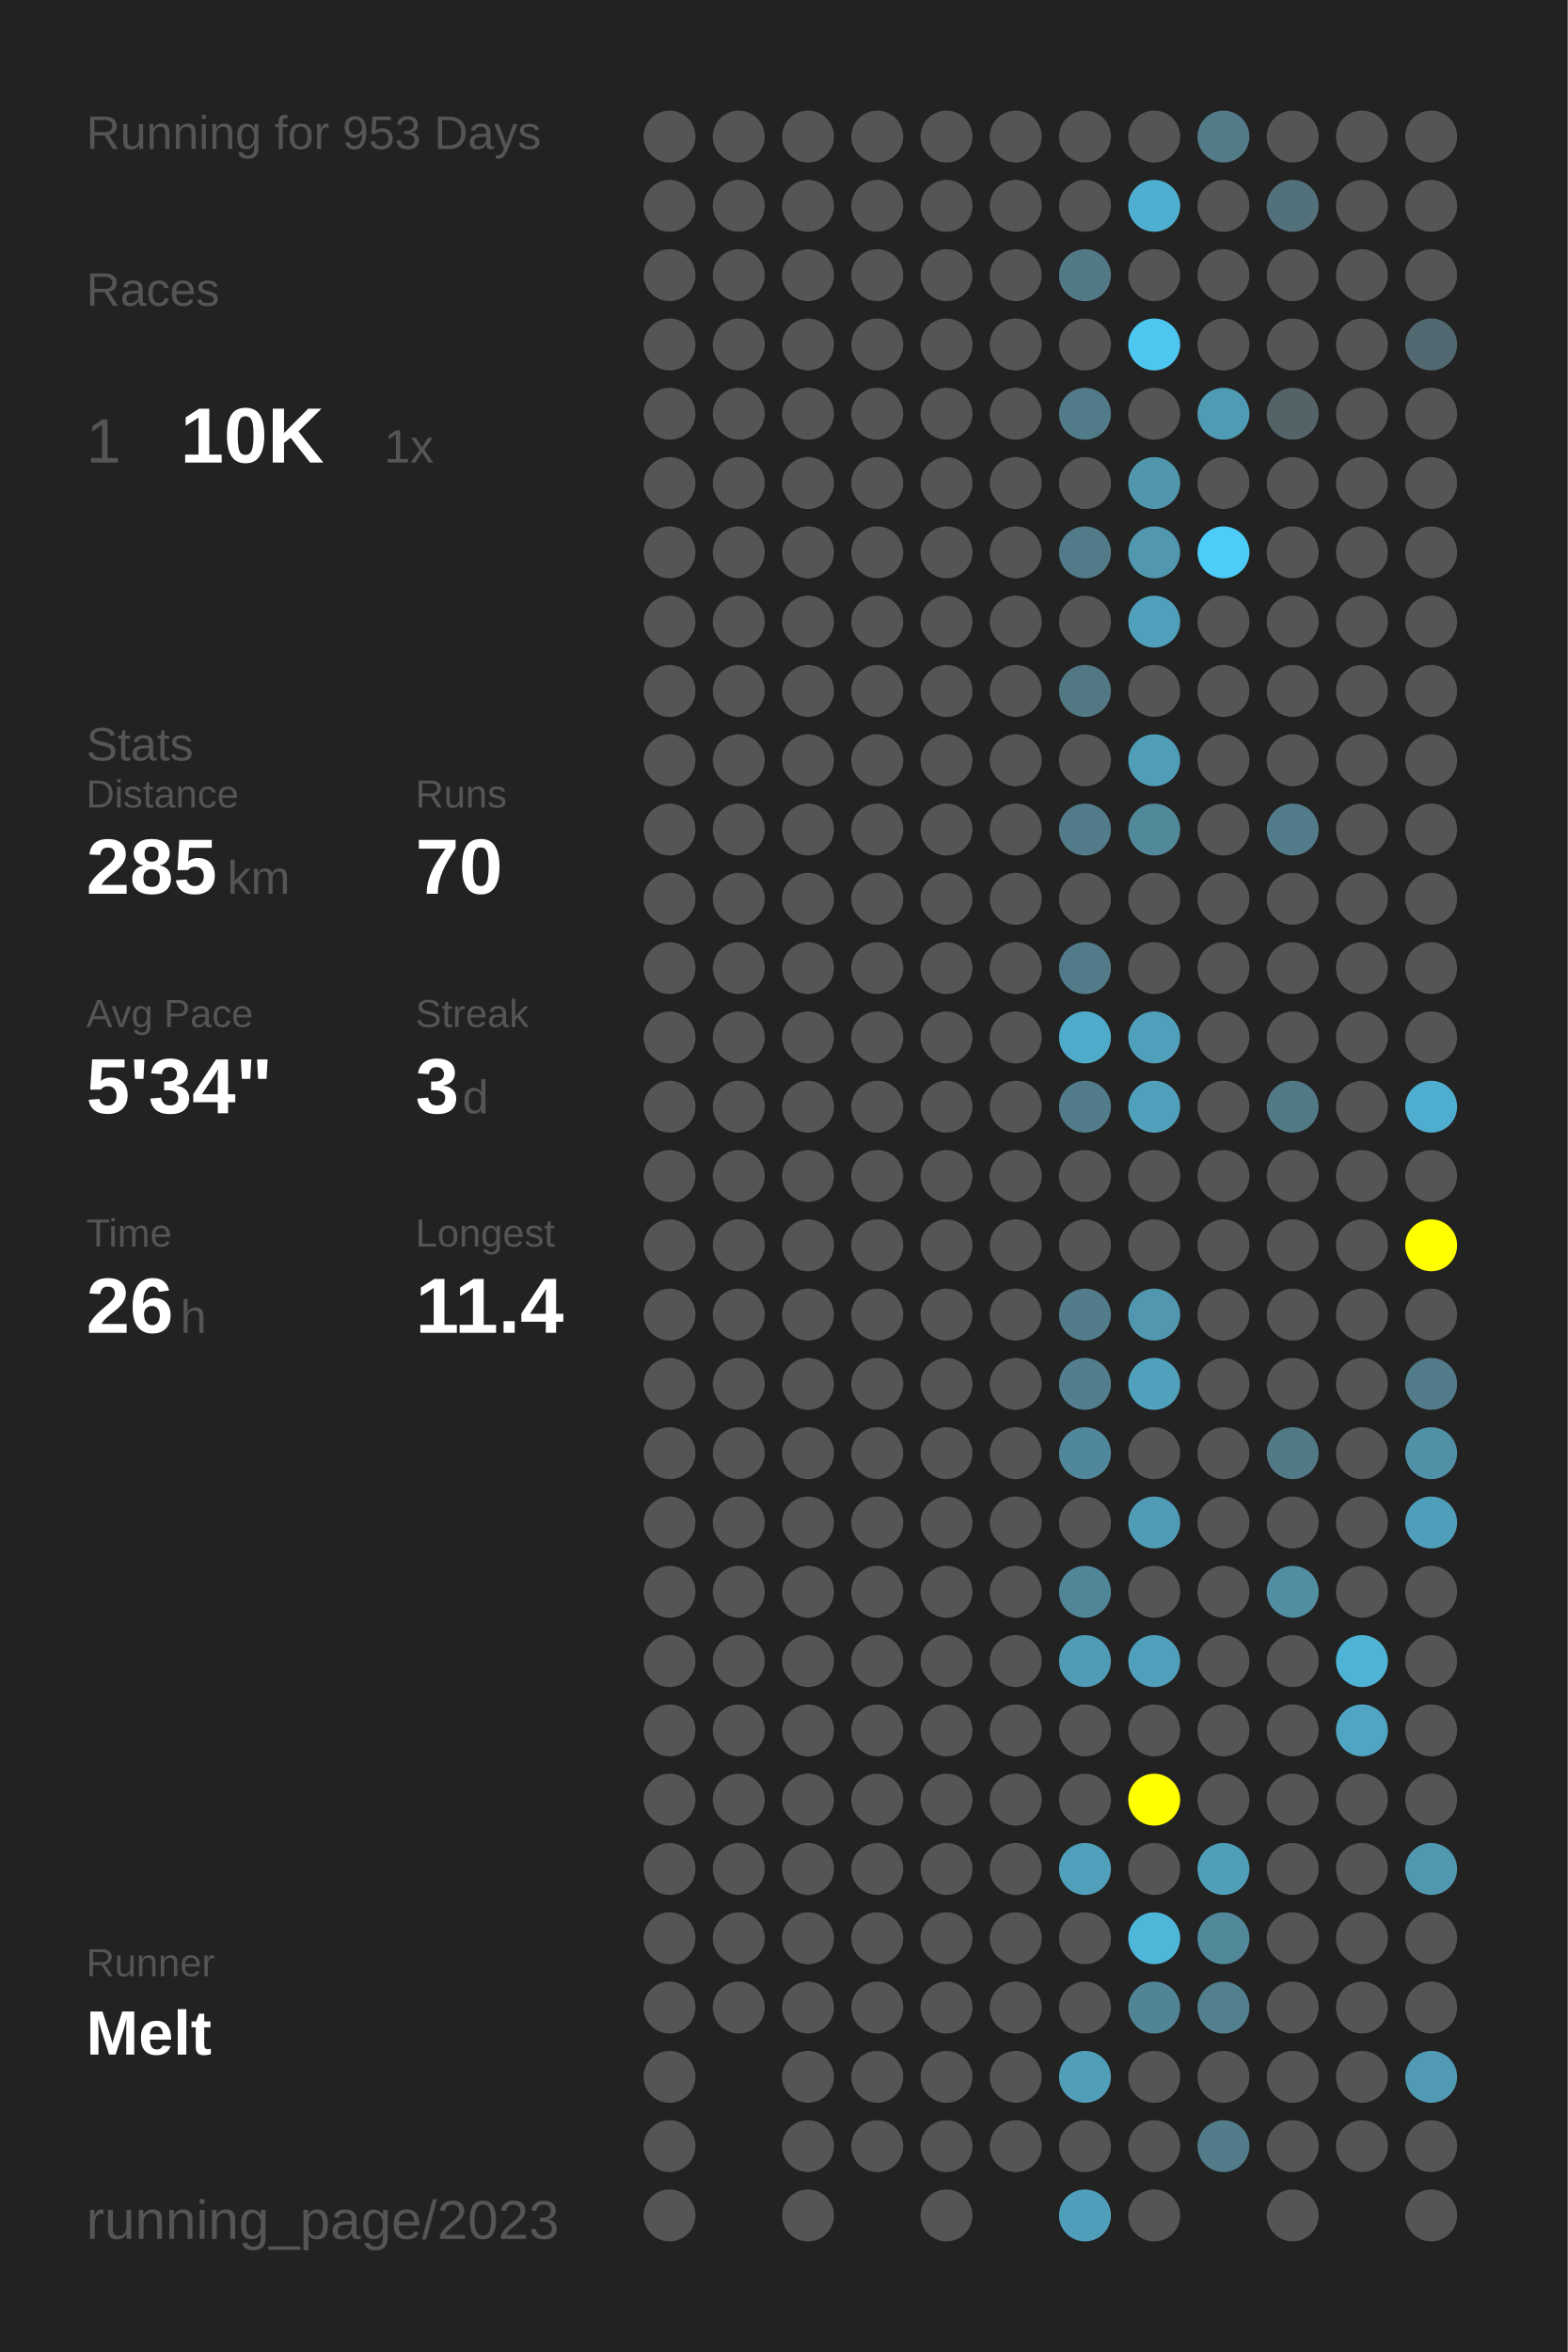
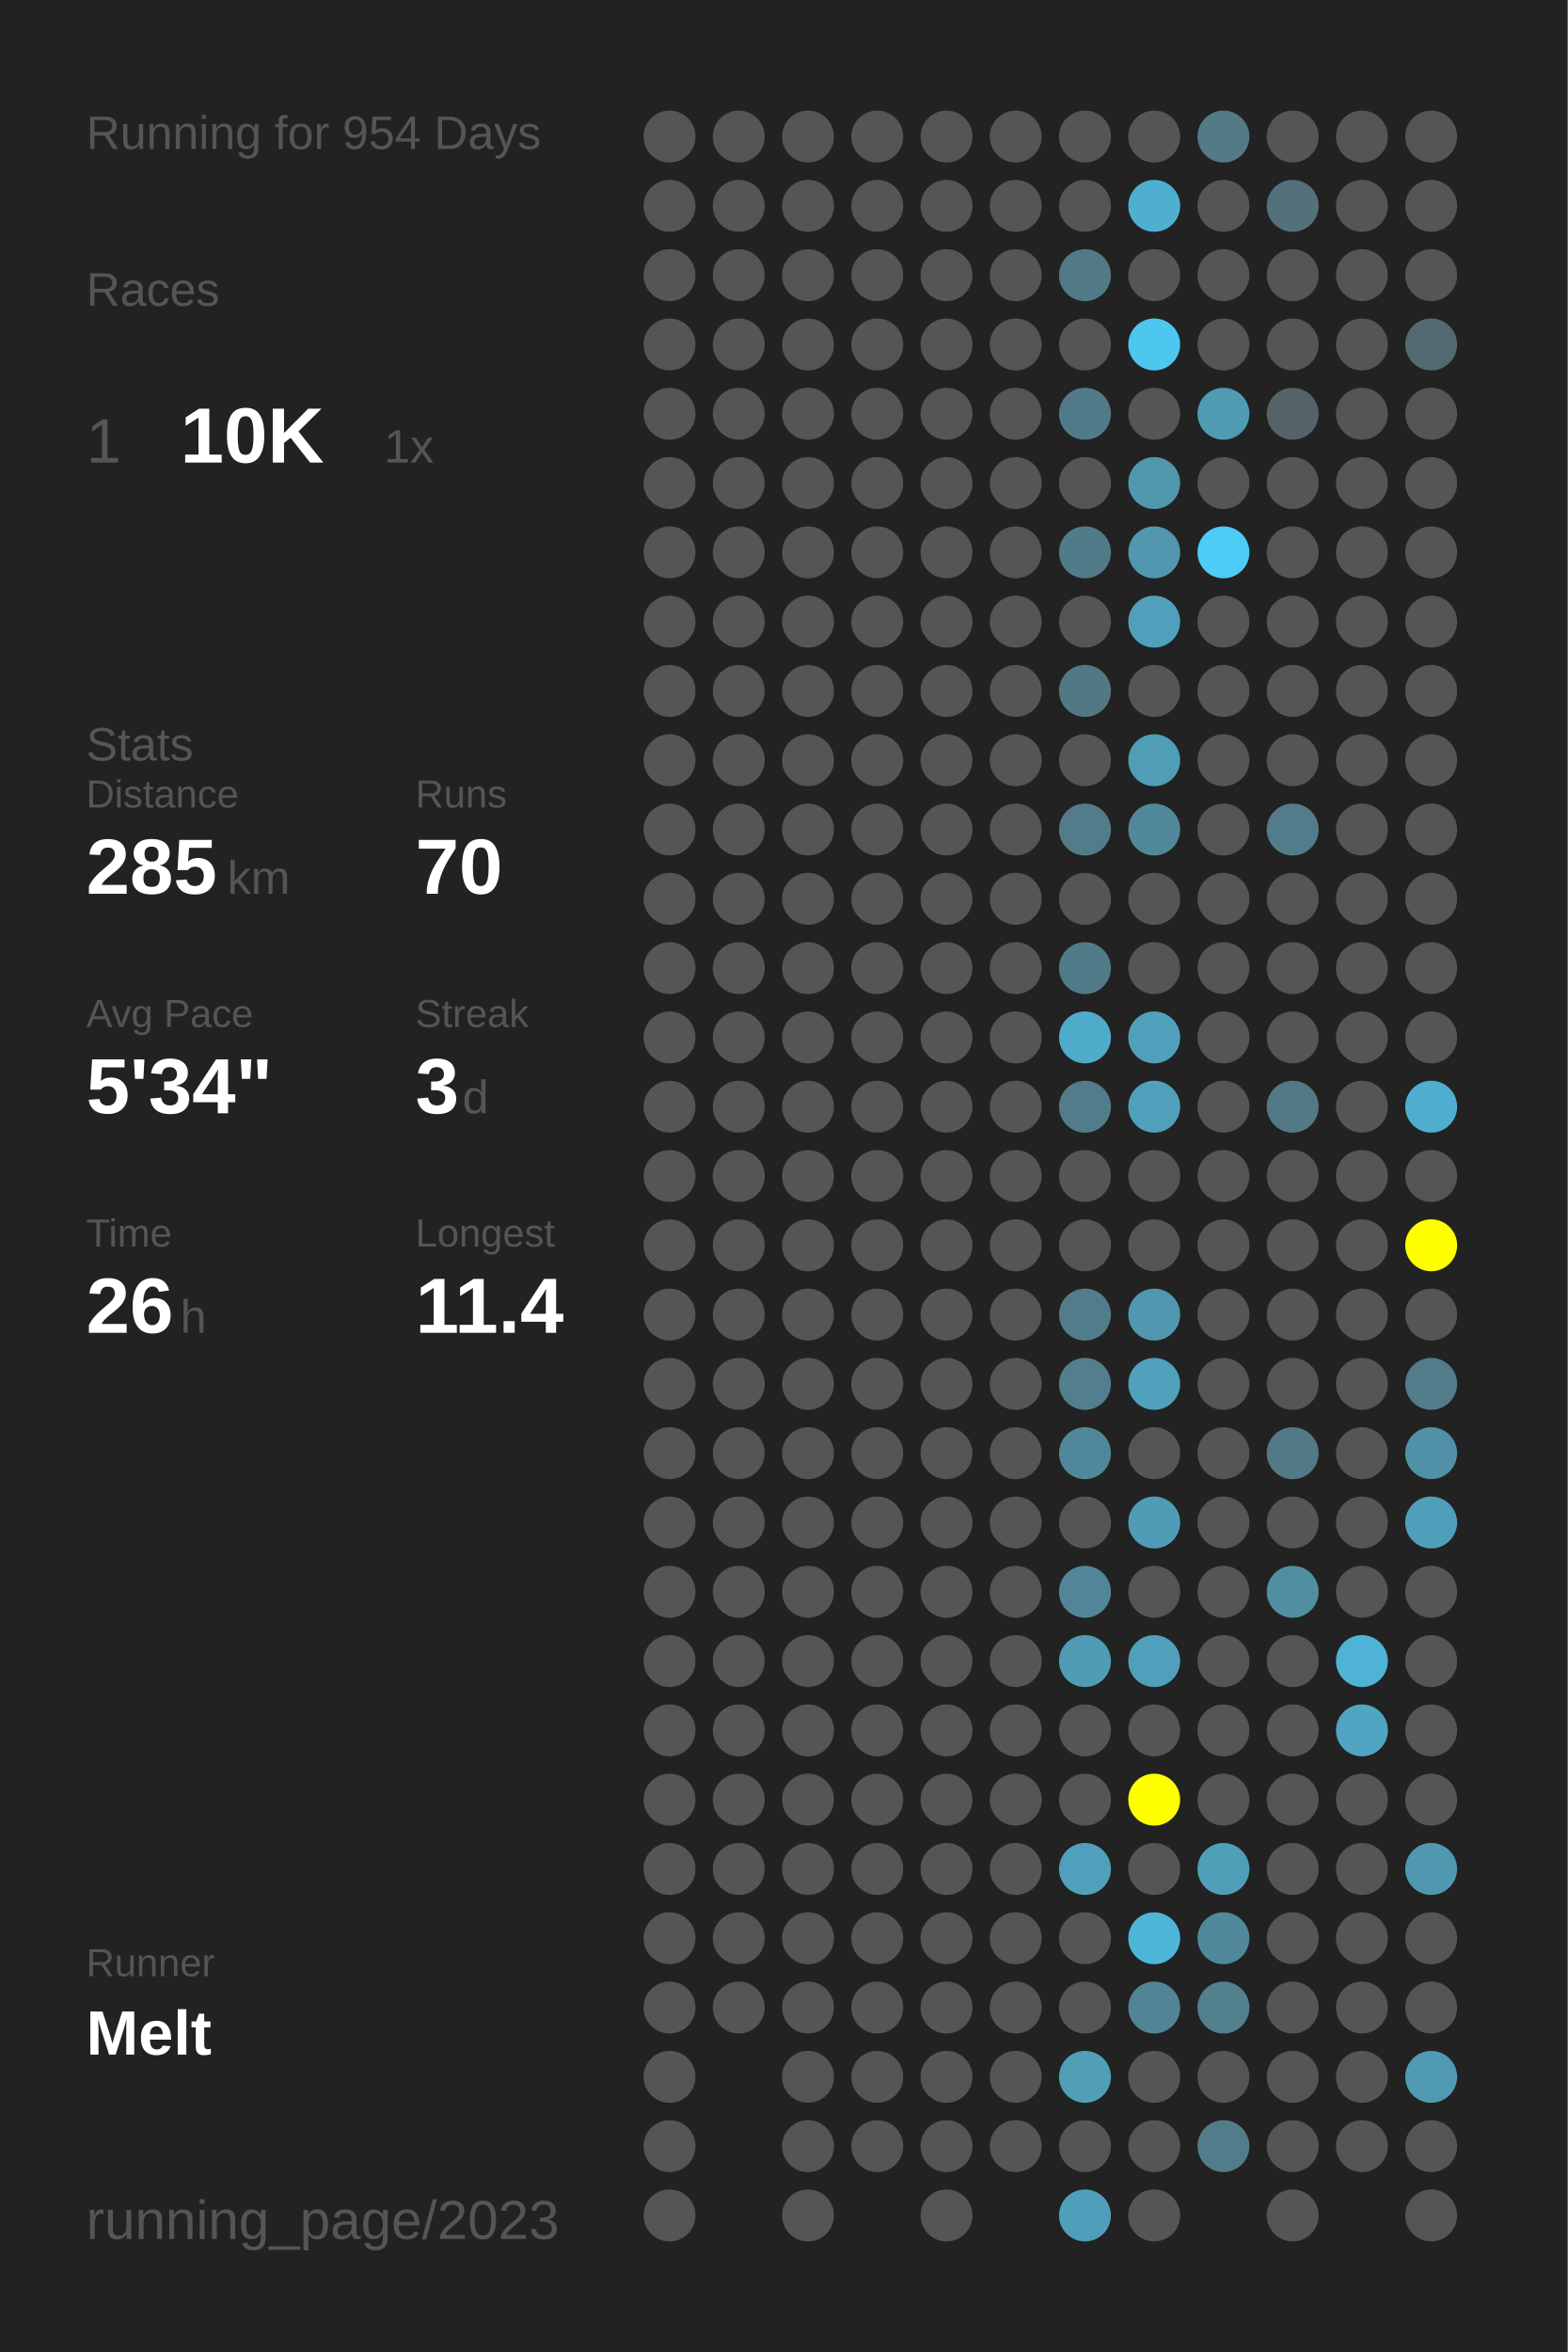
<svg xmlns="http://www.w3.org/2000/svg" baseProfile="full" height="300mm" version="1.1" viewBox="0,0,200,300" width="200mm">
  <defs />
  <rect fill="#222222" height="300" width="200" x="0" y="0" />
-   <text fill="#555555" style="font-size:6px; font-family:Arial;" x="11" y="19">Running for 953 Days</text>
+   <text fill="#555555" style="font-size:6px; font-family:Arial;" x="11" y="19">Running for 954 Days</text>
  <text fill="#555555" style="font-size:6px; font-family:Arial;" x="11" y="39">Races</text>
  <text fill="#555555" style="font-size:8px; font-family:Arial;" x="11" y="59">1</text>
  <text fill="#FFFFFF" style="font-size:10px; font-family:Arial; font-weight:bold;" x="23" y="59">10K</text>
  <text fill="#555555" style="font-size:6px; font-family:Arial;" x="49" y="59">1x</text>
  <text fill="#555555" style="font-size:6px; font-family:Arial;" x="11" y="97">Stats</text>
  <text fill="#555555" style="font-size:5px; font-family:Arial;" x="11" y="103">Distance</text>
  <text fill="#FFFFFF" style="font-size:10px; font-family:Arial; font-weight:bold;" x="11" y="114">285</text>
  <text fill="#555555" style="font-size:6px; font-family:Arial;" x="29" y="114">km</text>
  <text fill="#555555" style="font-size:5px; font-family:Arial;" x="53" y="103">Runs</text>
  <text fill="#FFFFFF" style="font-size:10px; font-family:Arial; font-weight:bold;" x="53" y="114">70</text>
  <text fill="#555555" style="font-size:5px; font-family:Arial;" x="11" y="131">Avg Pace</text>
  <text fill="#FFFFFF" style="font-size:10px; font-family:Arial; font-weight:bold;" x="11" y="142">5'34"</text>
  <text fill="#555555" style="font-size:5px; font-family:Arial;" x="53" y="131">Streak</text>
  <text fill="#FFFFFF" style="font-size:10px; font-family:Arial; font-weight:bold;" x="53" y="142">3</text>
  <text fill="#555555" style="font-size:6px; font-family:Arial;" x="59" y="142">d</text>
  <text fill="#555555" style="font-size:5px; font-family:Arial;" x="11" y="159">Time</text>
  <text fill="#FFFFFF" style="font-size:10px; font-family:Arial; font-weight:bold;" x="11" y="170">26</text>
  <text fill="#555555" style="font-size:6px; font-family:Arial;" x="23" y="170">h</text>
  <text fill="#555555" style="font-size:5px; font-family:Arial;" x="53" y="159">Longest</text>
  <text fill="#FFFFFF" style="font-size:10px; font-family:Arial; font-weight:bold;" x="53" y="170">11.4</text>
  <text fill="#555555" style="font-size:5px; font-family:Arial;" x="11" y="252.065">Runner</text>
  <text fill="#FFFFFF" style="font-size:8px; font-family:Arial; font-weight:bold;" x="11" y="262.065">Melt</text>
  <text fill="#555555" style="font-size:7px; font-family:Arial;" x="11" y="285.581">running_page/2023</text>
  <circle cx="85.417" cy="17.419" fill="#555555" r="3.312" />
  <circle cx="85.417" cy="26.258" fill="#555555" r="3.312" />
  <circle cx="85.417" cy="35.097" fill="#555555" r="3.312" />
  <circle cx="85.417" cy="43.935" fill="#555555" r="3.312" />
  <circle cx="85.417" cy="52.774" fill="#555555" r="3.312" />
  <circle cx="85.417" cy="61.613" fill="#555555" r="3.312" />
  <circle cx="85.417" cy="70.452" fill="#555555" r="3.312" />
  <circle cx="85.417" cy="79.29" fill="#555555" r="3.312" />
  <circle cx="85.417" cy="88.129" fill="#555555" r="3.312" />
  <circle cx="85.417" cy="96.968" fill="#555555" r="3.312" />
  <circle cx="85.417" cy="105.806" fill="#555555" r="3.312" />
  <circle cx="85.417" cy="114.645" fill="#555555" r="3.312" />
  <circle cx="85.417" cy="123.484" fill="#555555" r="3.312" />
  <circle cx="85.417" cy="132.323" fill="#555555" r="3.312" />
  <circle cx="85.417" cy="141.161" fill="#555555" r="3.312" />
  <circle cx="85.417" cy="150" fill="#555555" r="3.312" />
  <circle cx="85.417" cy="158.839" fill="#555555" r="3.312" />
  <circle cx="85.417" cy="167.677" fill="#555555" r="3.312" />
  <circle cx="85.417" cy="176.516" fill="#555555" r="3.312" />
  <circle cx="85.417" cy="185.355" fill="#555555" r="3.312" />
  <circle cx="85.417" cy="194.194" fill="#555555" r="3.312" />
  <circle cx="85.417" cy="203.032" fill="#555555" r="3.312" />
  <circle cx="85.417" cy="211.871" fill="#555555" r="3.312" />
  <circle cx="85.417" cy="220.71" fill="#555555" r="3.312" />
  <circle cx="85.417" cy="229.548" fill="#555555" r="3.312" />
  <circle cx="85.417" cy="238.387" fill="#555555" r="3.312" />
  <circle cx="85.417" cy="247.226" fill="#555555" r="3.312" />
  <circle cx="85.417" cy="256.065" fill="#555555" r="3.312" />
  <circle cx="85.417" cy="264.903" fill="#555555" r="3.312" />
  <circle cx="85.417" cy="273.742" fill="#555555" r="3.312" />
  <circle cx="85.417" cy="282.581" fill="#555555" r="3.312" />
  <circle cx="94.25" cy="17.419" fill="#555555" r="3.312" />
  <circle cx="94.25" cy="26.258" fill="#555555" r="3.312" />
  <circle cx="94.25" cy="35.097" fill="#555555" r="3.312" />
  <circle cx="94.25" cy="43.935" fill="#555555" r="3.312" />
  <circle cx="94.25" cy="52.774" fill="#555555" r="3.312" />
  <circle cx="94.25" cy="61.613" fill="#555555" r="3.312" />
  <circle cx="94.25" cy="70.452" fill="#555555" r="3.312" />
  <circle cx="94.25" cy="79.29" fill="#555555" r="3.312" />
  <circle cx="94.25" cy="88.129" fill="#555555" r="3.312" />
  <circle cx="94.25" cy="96.968" fill="#555555" r="3.312" />
  <circle cx="94.25" cy="105.806" fill="#555555" r="3.312" />
  <circle cx="94.25" cy="114.645" fill="#555555" r="3.312" />
  <circle cx="94.25" cy="123.484" fill="#555555" r="3.312" />
  <circle cx="94.25" cy="132.323" fill="#555555" r="3.312" />
  <circle cx="94.25" cy="141.161" fill="#555555" r="3.312" />
  <circle cx="94.25" cy="150" fill="#555555" r="3.312" />
  <circle cx="94.25" cy="158.839" fill="#555555" r="3.312" />
  <circle cx="94.25" cy="167.677" fill="#555555" r="3.312" />
  <circle cx="94.25" cy="176.516" fill="#555555" r="3.312" />
  <circle cx="94.25" cy="185.355" fill="#555555" r="3.312" />
  <circle cx="94.25" cy="194.194" fill="#555555" r="3.312" />
  <circle cx="94.25" cy="203.032" fill="#555555" r="3.312" />
  <circle cx="94.25" cy="211.871" fill="#555555" r="3.312" />
  <circle cx="94.25" cy="220.71" fill="#555555" r="3.312" />
  <circle cx="94.25" cy="229.548" fill="#555555" r="3.312" />
  <circle cx="94.25" cy="238.387" fill="#555555" r="3.312" />
  <circle cx="94.25" cy="247.226" fill="#555555" r="3.312" />
  <circle cx="94.25" cy="256.065" fill="#555555" r="3.312" />
  <circle cx="103.083" cy="17.419" fill="#555555" r="3.312" />
  <circle cx="103.083" cy="26.258" fill="#555555" r="3.312" />
  <circle cx="103.083" cy="35.097" fill="#555555" r="3.312" />
  <circle cx="103.083" cy="43.935" fill="#555555" r="3.312" />
  <circle cx="103.083" cy="52.774" fill="#555555" r="3.312" />
  <circle cx="103.083" cy="61.613" fill="#555555" r="3.312" />
  <circle cx="103.083" cy="70.452" fill="#555555" r="3.312" />
  <circle cx="103.083" cy="79.29" fill="#555555" r="3.312" />
  <circle cx="103.083" cy="88.129" fill="#555555" r="3.312" />
  <circle cx="103.083" cy="96.968" fill="#555555" r="3.312" />
  <circle cx="103.083" cy="105.806" fill="#555555" r="3.312" />
  <circle cx="103.083" cy="114.645" fill="#555555" r="3.312" />
  <circle cx="103.083" cy="123.484" fill="#555555" r="3.312" />
  <circle cx="103.083" cy="132.323" fill="#555555" r="3.312" />
  <circle cx="103.083" cy="141.161" fill="#555555" r="3.312" />
  <circle cx="103.083" cy="150" fill="#555555" r="3.312" />
  <circle cx="103.083" cy="158.839" fill="#555555" r="3.312" />
  <circle cx="103.083" cy="167.677" fill="#555555" r="3.312" />
  <circle cx="103.083" cy="176.516" fill="#555555" r="3.312" />
  <circle cx="103.083" cy="185.355" fill="#555555" r="3.312" />
  <circle cx="103.083" cy="194.194" fill="#555555" r="3.312" />
  <circle cx="103.083" cy="203.032" fill="#555555" r="3.312" />
  <circle cx="103.083" cy="211.871" fill="#555555" r="3.312" />
  <circle cx="103.083" cy="220.71" fill="#555555" r="3.312" />
  <circle cx="103.083" cy="229.548" fill="#555555" r="3.312" />
  <circle cx="103.083" cy="238.387" fill="#555555" r="3.312" />
  <circle cx="103.083" cy="247.226" fill="#555555" r="3.312" />
  <circle cx="103.083" cy="256.065" fill="#555555" r="3.312" />
  <circle cx="103.083" cy="264.903" fill="#555555" r="3.312" />
  <circle cx="103.083" cy="273.742" fill="#555555" r="3.312" />
  <circle cx="103.083" cy="282.581" fill="#555555" r="3.312" />
  <circle cx="111.917" cy="17.419" fill="#555555" r="3.312" />
  <circle cx="111.917" cy="26.258" fill="#555555" r="3.312" />
  <circle cx="111.917" cy="35.097" fill="#555555" r="3.312" />
  <circle cx="111.917" cy="43.935" fill="#555555" r="3.312" />
  <circle cx="111.917" cy="52.774" fill="#555555" r="3.312" />
  <circle cx="111.917" cy="61.613" fill="#555555" r="3.312" />
  <circle cx="111.917" cy="70.452" fill="#555555" r="3.312" />
  <circle cx="111.917" cy="79.29" fill="#555555" r="3.312" />
  <circle cx="111.917" cy="88.129" fill="#555555" r="3.312" />
  <circle cx="111.917" cy="96.968" fill="#555555" r="3.312" />
  <circle cx="111.917" cy="105.806" fill="#555555" r="3.312" />
  <circle cx="111.917" cy="114.645" fill="#555555" r="3.312" />
  <circle cx="111.917" cy="123.484" fill="#555555" r="3.312" />
  <circle cx="111.917" cy="132.323" fill="#555555" r="3.312" />
  <circle cx="111.917" cy="141.161" fill="#555555" r="3.312" />
  <circle cx="111.917" cy="150" fill="#555555" r="3.312" />
  <circle cx="111.917" cy="158.839" fill="#555555" r="3.312" />
  <circle cx="111.917" cy="167.677" fill="#555555" r="3.312" />
  <circle cx="111.917" cy="176.516" fill="#555555" r="3.312" />
  <circle cx="111.917" cy="185.355" fill="#555555" r="3.312" />
  <circle cx="111.917" cy="194.194" fill="#555555" r="3.312" />
  <circle cx="111.917" cy="203.032" fill="#555555" r="3.312" />
  <circle cx="111.917" cy="211.871" fill="#555555" r="3.312" />
  <circle cx="111.917" cy="220.71" fill="#555555" r="3.312" />
  <circle cx="111.917" cy="229.548" fill="#555555" r="3.312" />
  <circle cx="111.917" cy="238.387" fill="#555555" r="3.312" />
  <circle cx="111.917" cy="247.226" fill="#555555" r="3.312" />
  <circle cx="111.917" cy="256.065" fill="#555555" r="3.312" />
  <circle cx="111.917" cy="264.903" fill="#555555" r="3.312" />
  <circle cx="111.917" cy="273.742" fill="#555555" r="3.312" />
  <circle cx="120.75" cy="17.419" fill="#555555" r="3.312" />
  <circle cx="120.75" cy="26.258" fill="#555555" r="3.312" />
  <circle cx="120.75" cy="35.097" fill="#555555" r="3.312" />
  <circle cx="120.75" cy="43.935" fill="#555555" r="3.312" />
  <circle cx="120.75" cy="52.774" fill="#555555" r="3.312" />
  <circle cx="120.75" cy="61.613" fill="#555555" r="3.312" />
  <circle cx="120.75" cy="70.452" fill="#555555" r="3.312" />
  <circle cx="120.75" cy="79.29" fill="#555555" r="3.312" />
  <circle cx="120.75" cy="88.129" fill="#555555" r="3.312" />
  <circle cx="120.75" cy="96.968" fill="#555555" r="3.312" />
  <circle cx="120.75" cy="105.806" fill="#555555" r="3.312" />
  <circle cx="120.75" cy="114.645" fill="#555555" r="3.312" />
  <circle cx="120.75" cy="123.484" fill="#555555" r="3.312" />
  <circle cx="120.75" cy="132.323" fill="#555555" r="3.312" />
  <circle cx="120.75" cy="141.161" fill="#555555" r="3.312" />
  <circle cx="120.75" cy="150" fill="#555555" r="3.312" />
  <circle cx="120.75" cy="158.839" fill="#555555" r="3.312" />
  <circle cx="120.75" cy="167.677" fill="#555555" r="3.312" />
  <circle cx="120.75" cy="176.516" fill="#555555" r="3.312" />
  <circle cx="120.75" cy="185.355" fill="#555555" r="3.312" />
  <circle cx="120.75" cy="194.194" fill="#555555" r="3.312" />
  <circle cx="120.75" cy="203.032" fill="#555555" r="3.312" />
  <circle cx="120.75" cy="211.871" fill="#555555" r="3.312" />
  <circle cx="120.75" cy="220.71" fill="#555555" r="3.312" />
  <circle cx="120.75" cy="229.548" fill="#555555" r="3.312" />
  <circle cx="120.75" cy="238.387" fill="#555555" r="3.312" />
  <circle cx="120.75" cy="247.226" fill="#555555" r="3.312" />
  <circle cx="120.75" cy="256.065" fill="#555555" r="3.312" />
  <circle cx="120.75" cy="264.903" fill="#555555" r="3.312" />
  <circle cx="120.75" cy="273.742" fill="#555555" r="3.312" />
  <circle cx="120.75" cy="282.581" fill="#555555" r="3.312" />
  <circle cx="129.583" cy="17.419" fill="#555555" r="3.312" />
  <circle cx="129.583" cy="26.258" fill="#555555" r="3.312" />
  <circle cx="129.583" cy="35.097" fill="#555555" r="3.312" />
  <circle cx="129.583" cy="43.935" fill="#555555" r="3.312" />
  <circle cx="129.583" cy="52.774" fill="#555555" r="3.312" />
  <circle cx="129.583" cy="61.613" fill="#555555" r="3.312" />
  <circle cx="129.583" cy="70.452" fill="#555555" r="3.312" />
  <circle cx="129.583" cy="79.29" fill="#555555" r="3.312" />
  <circle cx="129.583" cy="88.129" fill="#555555" r="3.312" />
  <circle cx="129.583" cy="96.968" fill="#555555" r="3.312" />
  <circle cx="129.583" cy="105.806" fill="#555555" r="3.312" />
  <circle cx="129.583" cy="114.645" fill="#555555" r="3.312" />
  <circle cx="129.583" cy="123.484" fill="#555555" r="3.312" />
  <circle cx="129.583" cy="132.323" fill="#555555" r="3.312" />
  <circle cx="129.583" cy="141.161" fill="#555555" r="3.312" />
  <circle cx="129.583" cy="150" fill="#555555" r="3.312" />
  <circle cx="129.583" cy="158.839" fill="#555555" r="3.312" />
  <circle cx="129.583" cy="167.677" fill="#555555" r="3.312" />
  <circle cx="129.583" cy="176.516" fill="#555555" r="3.312" />
  <circle cx="129.583" cy="185.355" fill="#555555" r="3.312" />
  <circle cx="129.583" cy="194.194" fill="#555555" r="3.312" />
  <circle cx="129.583" cy="203.032" fill="#555555" r="3.312" />
  <circle cx="129.583" cy="211.871" fill="#555555" r="3.312" />
  <circle cx="129.583" cy="220.71" fill="#555555" r="3.312" />
  <circle cx="129.583" cy="229.548" fill="#555555" r="3.312" />
  <circle cx="129.583" cy="238.387" fill="#555555" r="3.312" />
  <circle cx="129.583" cy="247.226" fill="#555555" r="3.312" />
  <circle cx="129.583" cy="256.065" fill="#555555" r="3.312" />
  <circle cx="129.583" cy="264.903" fill="#555555" r="3.312" />
  <circle cx="129.583" cy="273.742" fill="#555555" r="3.312" />
  <circle cx="138.417" cy="17.419" fill="#555555" r="3.312" />
  <circle cx="138.417" cy="26.258" fill="#555555" r="3.312" />
  <circle cx="138.417" cy="35.097" fill="#527986" r="3.312" />
  <circle cx="138.417" cy="43.935" fill="#555555" r="3.312" />
  <circle cx="138.417" cy="52.774" fill="#527b89" r="3.312" />
  <circle cx="138.417" cy="61.613" fill="#555555" r="3.312" />
  <circle cx="138.417" cy="70.452" fill="#527b89" r="3.312" />
  <circle cx="138.417" cy="79.29" fill="#555555" r="3.312" />
  <circle cx="138.417" cy="88.129" fill="#527884" r="3.312" />
  <circle cx="138.417" cy="96.968" fill="#555555" r="3.312" />
  <circle cx="138.417" cy="105.806" fill="#527c8a" r="3.312" />
  <circle cx="138.417" cy="114.645" fill="#555555" r="3.312" />
  <circle cx="138.417" cy="123.484" fill="#527b89" r="3.312" />
  <circle cx="138.417" cy="132.323" fill="#4fabca" r="3.312" />
  <circle cx="138.417" cy="141.161" fill="#527c8a" r="3.312" />
  <circle cx="138.417" cy="150" fill="#555555" r="3.312" />
  <circle cx="138.417" cy="158.839" fill="#555555" r="3.312" />
  <circle cx="138.417" cy="167.677" fill="#527c8a" r="3.312" />
  <circle cx="138.417" cy="176.516" fill="#527e8d" r="3.312" />
  <circle cx="138.417" cy="185.355" fill="#51879a" r="3.312" />
  <circle cx="138.417" cy="194.194" fill="#555555" r="3.312" />
  <circle cx="138.417" cy="203.032" fill="#518698" r="3.312" />
  <circle cx="138.417" cy="211.871" fill="#509cb6" r="3.312" />
  <circle cx="138.417" cy="220.71" fill="#555555" r="3.312" />
  <circle cx="138.417" cy="229.548" fill="#555555" r="3.312" />
  <circle cx="138.417" cy="238.387" fill="#50a0bb" r="3.312" />
  <circle cx="138.417" cy="247.226" fill="#555555" r="3.312" />
  <circle cx="138.417" cy="256.065" fill="#555555" r="3.312" />
  <circle cx="138.417" cy="264.903" fill="#509eb8" r="3.312" />
  <circle cx="138.417" cy="273.742" fill="#555555" r="3.312" />
  <circle cx="138.417" cy="282.581" fill="#509fba" r="3.312" />
  <circle cx="147.25" cy="17.419" fill="#555555" r="3.312" />
  <circle cx="147.25" cy="26.258" fill="#4fafd0" r="3.312" />
  <circle cx="147.25" cy="35.097" fill="#555555" r="3.312" />
  <circle cx="147.25" cy="43.935" fill="#4dc7f0" r="3.312" />
  <circle cx="147.25" cy="52.774" fill="#555555" r="3.312" />
  <circle cx="147.25" cy="61.613" fill="#5097ae" r="3.312" />
  <circle cx="147.25" cy="70.452" fill="#5097af" r="3.312" />
  <circle cx="147.25" cy="79.29" fill="#50a0bb" r="3.312" />
  <circle cx="147.25" cy="88.129" fill="#555555" r="3.312" />
  <circle cx="147.25" cy="96.968" fill="#509db7" r="3.312" />
  <circle cx="147.25" cy="105.806" fill="#51889a" r="3.312" />
  <circle cx="147.25" cy="114.645" fill="#555555" r="3.312" />
  <circle cx="147.25" cy="123.484" fill="#555555" r="3.312" />
  <circle cx="147.25" cy="132.323" fill="#50a0bb" r="3.312" />
  <circle cx="147.25" cy="141.161" fill="#50a0bc" r="3.312" />
  <circle cx="147.25" cy="150" fill="#555555" r="3.312" />
  <circle cx="147.25" cy="158.839" fill="#555555" r="3.312" />
  <circle cx="147.25" cy="167.677" fill="#5097af" r="3.312" />
  <circle cx="147.25" cy="176.516" fill="#50a1bc" r="3.312" />
  <circle cx="147.25" cy="185.355" fill="#555555" r="3.312" />
  <circle cx="147.25" cy="194.194" fill="#509bb5" r="3.312" />
  <circle cx="147.25" cy="203.032" fill="#555555" r="3.312" />
  <circle cx="147.25" cy="211.871" fill="#50a0bc" r="3.312" />
  <circle cx="147.25" cy="220.71" fill="#555555" r="3.312" />
  <circle cx="147.25" cy="229.548" fill="#FFFF00" r="3.312" />
  <circle cx="147.25" cy="238.387" fill="#555555" r="3.312" />
  <circle cx="147.25" cy="247.226" fill="#4eb6d9" r="3.312" />
  <circle cx="147.25" cy="256.065" fill="#518495" r="3.312" />
  <circle cx="147.25" cy="264.903" fill="#555555" r="3.312" />
  <circle cx="147.25" cy="273.742" fill="#555555" r="3.312" />
  <circle cx="147.25" cy="282.581" fill="#555555" r="3.312" />
  <circle cx="156.083" cy="17.419" fill="#527a87" r="3.312" />
  <circle cx="156.083" cy="26.258" fill="#555555" r="3.312" />
  <circle cx="156.083" cy="35.097" fill="#555555" r="3.312" />
  <circle cx="156.083" cy="43.935" fill="#555555" r="3.312" />
  <circle cx="156.083" cy="52.774" fill="#509bb4" r="3.312" />
  <circle cx="156.083" cy="61.613" fill="#555555" r="3.312" />
  <circle cx="156.083" cy="70.452" fill="#4dccf7" r="3.312" />
  <circle cx="156.083" cy="79.29" fill="#555555" r="3.312" />
  <circle cx="156.083" cy="88.129" fill="#555555" r="3.312" />
  <circle cx="156.083" cy="96.968" fill="#555555" r="3.312" />
  <circle cx="156.083" cy="105.806" fill="#555555" r="3.312" />
  <circle cx="156.083" cy="114.645" fill="#555555" r="3.312" />
  <circle cx="156.083" cy="123.484" fill="#555555" r="3.312" />
  <circle cx="156.083" cy="132.323" fill="#555555" r="3.312" />
  <circle cx="156.083" cy="141.161" fill="#555555" r="3.312" />
  <circle cx="156.083" cy="150" fill="#555555" r="3.312" />
  <circle cx="156.083" cy="158.839" fill="#555555" r="3.312" />
  <circle cx="156.083" cy="167.677" fill="#555555" r="3.312" />
  <circle cx="156.083" cy="176.516" fill="#555555" r="3.312" />
  <circle cx="156.083" cy="185.355" fill="#555555" r="3.312" />
  <circle cx="156.083" cy="194.194" fill="#555555" r="3.312" />
  <circle cx="156.083" cy="203.032" fill="#555555" r="3.312" />
  <circle cx="156.083" cy="211.871" fill="#555555" r="3.312" />
  <circle cx="156.083" cy="220.71" fill="#555555" r="3.312" />
  <circle cx="156.083" cy="229.548" fill="#555555" r="3.312" />
  <circle cx="156.083" cy="238.387" fill="#509fb9" r="3.312" />
  <circle cx="156.083" cy="247.226" fill="#51899b" r="3.312" />
  <circle cx="156.083" cy="256.065" fill="#52808f" r="3.312" />
  <circle cx="156.083" cy="264.903" fill="#555555" r="3.312" />
  <circle cx="156.083" cy="273.742" fill="#527c8a" r="3.312" />
  <circle cx="164.917" cy="17.419" fill="#555555" r="3.312" />
  <circle cx="164.917" cy="26.258" fill="#53717b" r="3.312" />
  <circle cx="164.917" cy="35.097" fill="#555555" r="3.312" />
  <circle cx="164.917" cy="43.935" fill="#555555" r="3.312" />
  <circle cx="164.917" cy="52.774" fill="#546368" r="3.312" />
  <circle cx="164.917" cy="61.613" fill="#555555" r="3.312" />
  <circle cx="164.917" cy="70.452" fill="#555555" r="3.312" />
  <circle cx="164.917" cy="79.29" fill="#555555" r="3.312" />
  <circle cx="164.917" cy="88.129" fill="#555555" r="3.312" />
  <circle cx="164.917" cy="96.968" fill="#555555" r="3.312" />
  <circle cx="164.917" cy="105.806" fill="#527c8a" r="3.312" />
  <circle cx="164.917" cy="114.645" fill="#555555" r="3.312" />
  <circle cx="164.917" cy="123.484" fill="#555555" r="3.312" />
  <circle cx="164.917" cy="132.323" fill="#555555" r="3.312" />
  <circle cx="164.917" cy="141.161" fill="#527986" r="3.312" />
  <circle cx="164.917" cy="150" fill="#555555" r="3.312" />
  <circle cx="164.917" cy="158.839" fill="#555555" r="3.312" />
  <circle cx="164.917" cy="167.677" fill="#555555" r="3.312" />
  <circle cx="164.917" cy="176.516" fill="#555555" r="3.312" />
  <circle cx="164.917" cy="185.355" fill="#527986" r="3.312" />
  <circle cx="164.917" cy="194.194" fill="#555555" r="3.312" />
  <circle cx="164.917" cy="203.032" fill="#518ea2" r="3.312" />
  <circle cx="164.917" cy="211.871" fill="#555555" r="3.312" />
  <circle cx="164.917" cy="220.71" fill="#555555" r="3.312" />
  <circle cx="164.917" cy="229.548" fill="#555555" r="3.312" />
  <circle cx="164.917" cy="238.387" fill="#555555" r="3.312" />
  <circle cx="164.917" cy="247.226" fill="#555555" r="3.312" />
  <circle cx="164.917" cy="256.065" fill="#555555" r="3.312" />
  <circle cx="164.917" cy="264.903" fill="#555555" r="3.312" />
  <circle cx="164.917" cy="273.742" fill="#555555" r="3.312" />
  <circle cx="164.917" cy="282.581" fill="#555555" r="3.312" />
  <circle cx="173.75" cy="17.419" fill="#555555" r="3.312" />
  <circle cx="173.75" cy="26.258" fill="#555555" r="3.312" />
  <circle cx="173.75" cy="35.097" fill="#555555" r="3.312" />
  <circle cx="173.75" cy="43.935" fill="#555555" r="3.312" />
  <circle cx="173.75" cy="52.774" fill="#555555" r="3.312" />
  <circle cx="173.75" cy="61.613" fill="#555555" r="3.312" />
  <circle cx="173.75" cy="70.452" fill="#555555" r="3.312" />
  <circle cx="173.75" cy="79.29" fill="#555555" r="3.312" />
  <circle cx="173.75" cy="88.129" fill="#555555" r="3.312" />
  <circle cx="173.75" cy="96.968" fill="#555555" r="3.312" />
  <circle cx="173.75" cy="105.806" fill="#555555" r="3.312" />
  <circle cx="173.75" cy="114.645" fill="#555555" r="3.312" />
  <circle cx="173.75" cy="123.484" fill="#555555" r="3.312" />
  <circle cx="173.75" cy="132.323" fill="#555555" r="3.312" />
  <circle cx="173.75" cy="141.161" fill="#555555" r="3.312" />
  <circle cx="173.75" cy="150" fill="#555555" r="3.312" />
  <circle cx="173.75" cy="158.839" fill="#555555" r="3.312" />
  <circle cx="173.75" cy="167.677" fill="#555555" r="3.312" />
  <circle cx="173.75" cy="176.516" fill="#555555" r="3.312" />
  <circle cx="173.75" cy="185.355" fill="#555555" r="3.312" />
  <circle cx="173.75" cy="194.194" fill="#555555" r="3.312" />
  <circle cx="173.75" cy="203.032" fill="#555555" r="3.312" />
  <circle cx="173.75" cy="211.871" fill="#4eb3d5" r="3.312" />
  <circle cx="173.75" cy="220.71" fill="#4fa5c2" r="3.312" />
  <circle cx="173.75" cy="229.548" fill="#555555" r="3.312" />
  <circle cx="173.75" cy="238.387" fill="#555555" r="3.312" />
  <circle cx="173.75" cy="247.226" fill="#555555" r="3.312" />
  <circle cx="173.75" cy="256.065" fill="#555555" r="3.312" />
  <circle cx="173.75" cy="264.903" fill="#555555" r="3.312" />
  <circle cx="173.75" cy="273.742" fill="#555555" r="3.312" />
  <circle cx="182.583" cy="17.419" fill="#555555" r="3.312" />
  <circle cx="182.583" cy="26.258" fill="#555555" r="3.312" />
  <circle cx="182.583" cy="35.097" fill="#555555" r="3.312" />
  <circle cx="182.583" cy="43.935" fill="#536971" r="3.312" />
  <circle cx="182.583" cy="52.774" fill="#555555" r="3.312" />
  <circle cx="182.583" cy="61.613" fill="#555555" r="3.312" />
  <circle cx="182.583" cy="70.452" fill="#555555" r="3.312" />
  <circle cx="182.583" cy="79.29" fill="#555555" r="3.312" />
  <circle cx="182.583" cy="88.129" fill="#555555" r="3.312" />
  <circle cx="182.583" cy="96.968" fill="#555555" r="3.312" />
  <circle cx="182.583" cy="105.806" fill="#555555" r="3.312" />
  <circle cx="182.583" cy="114.645" fill="#555555" r="3.312" />
  <circle cx="182.583" cy="123.484" fill="#555555" r="3.312" />
  <circle cx="182.583" cy="132.323" fill="#555555" r="3.312" />
  <circle cx="182.583" cy="141.161" fill="#4faecf" r="3.312" />
  <circle cx="182.583" cy="150" fill="#555555" r="3.312" />
  <circle cx="182.583" cy="158.839" fill="#FFFF00" r="3.312" />
  <circle cx="182.583" cy="167.677" fill="#555555" r="3.312" />
  <circle cx="182.583" cy="176.516" fill="#527c8a" r="3.312" />
  <circle cx="182.583" cy="185.355" fill="#5191a7" r="3.312" />
  <circle cx="182.583" cy="194.194" fill="#509fba" r="3.312" />
  <circle cx="182.583" cy="203.032" fill="#555555" r="3.312" />
  <circle cx="182.583" cy="211.871" fill="#555555" r="3.312" />
  <circle cx="182.583" cy="220.71" fill="#555555" r="3.312" />
  <circle cx="182.583" cy="229.548" fill="#555555" r="3.312" />
  <circle cx="182.583" cy="238.387" fill="#5098b0" r="3.312" />
  <circle cx="182.583" cy="247.226" fill="#555555" r="3.312" />
  <circle cx="182.583" cy="256.065" fill="#555555" r="3.312" />
  <circle cx="182.583" cy="264.903" fill="#509ab3" r="3.312" />
  <circle cx="182.583" cy="273.742" fill="#555555" r="3.312" />
  <circle cx="182.583" cy="282.581" fill="#555555" r="3.312" />
</svg>
